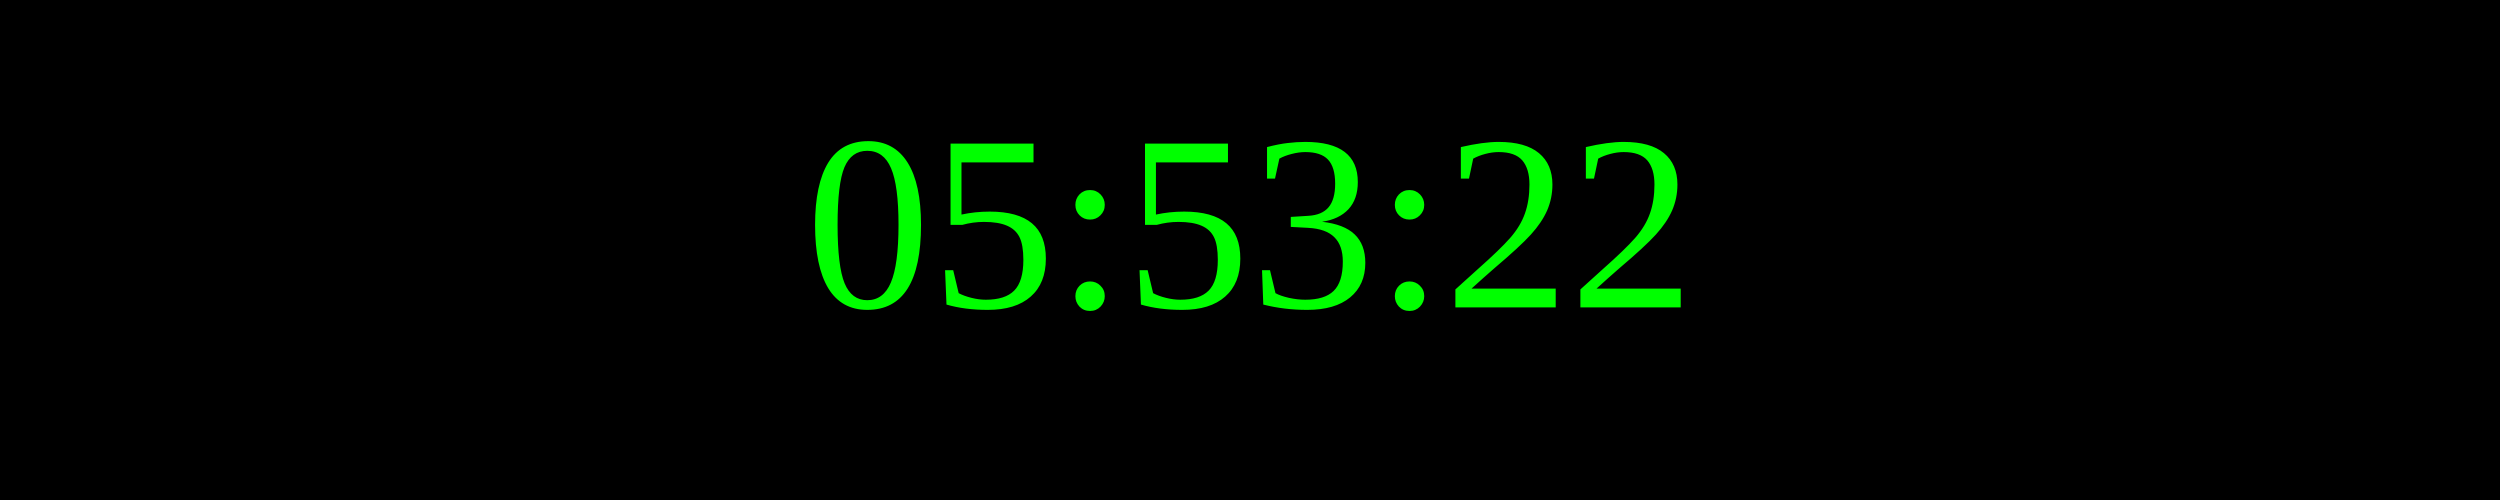
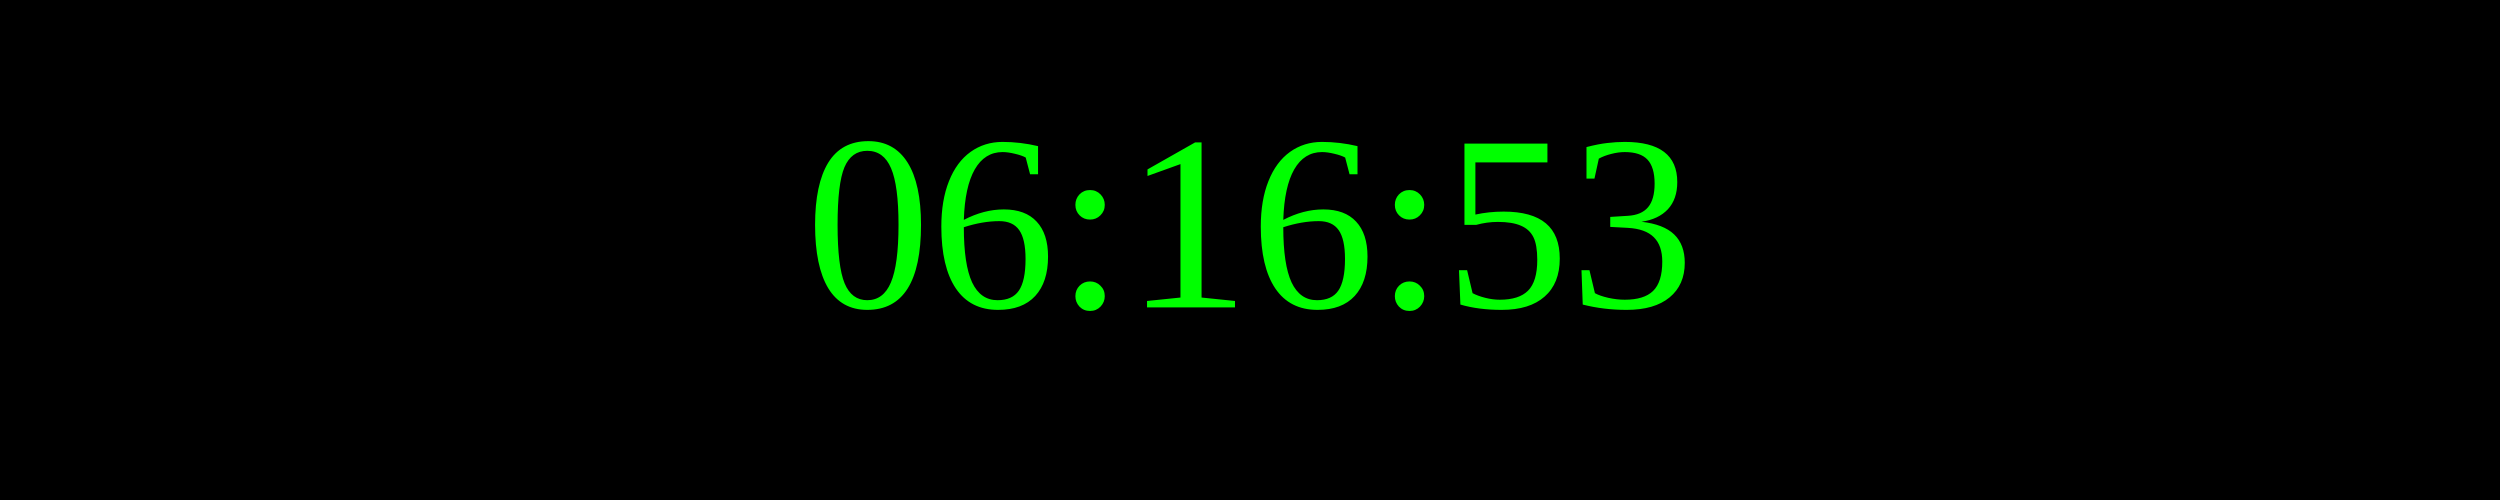
<svg xmlns="http://www.w3.org/2000/svg" width="250" height="50">
  <rect width="100%" height="100%" fill="black" />
  <text x="50%" y="50%" font-size="25" fill="lime" text-anchor="middle" dominant-baseline="middle">
- 05:53:22
+ 06:16:53
</text>
</svg>
